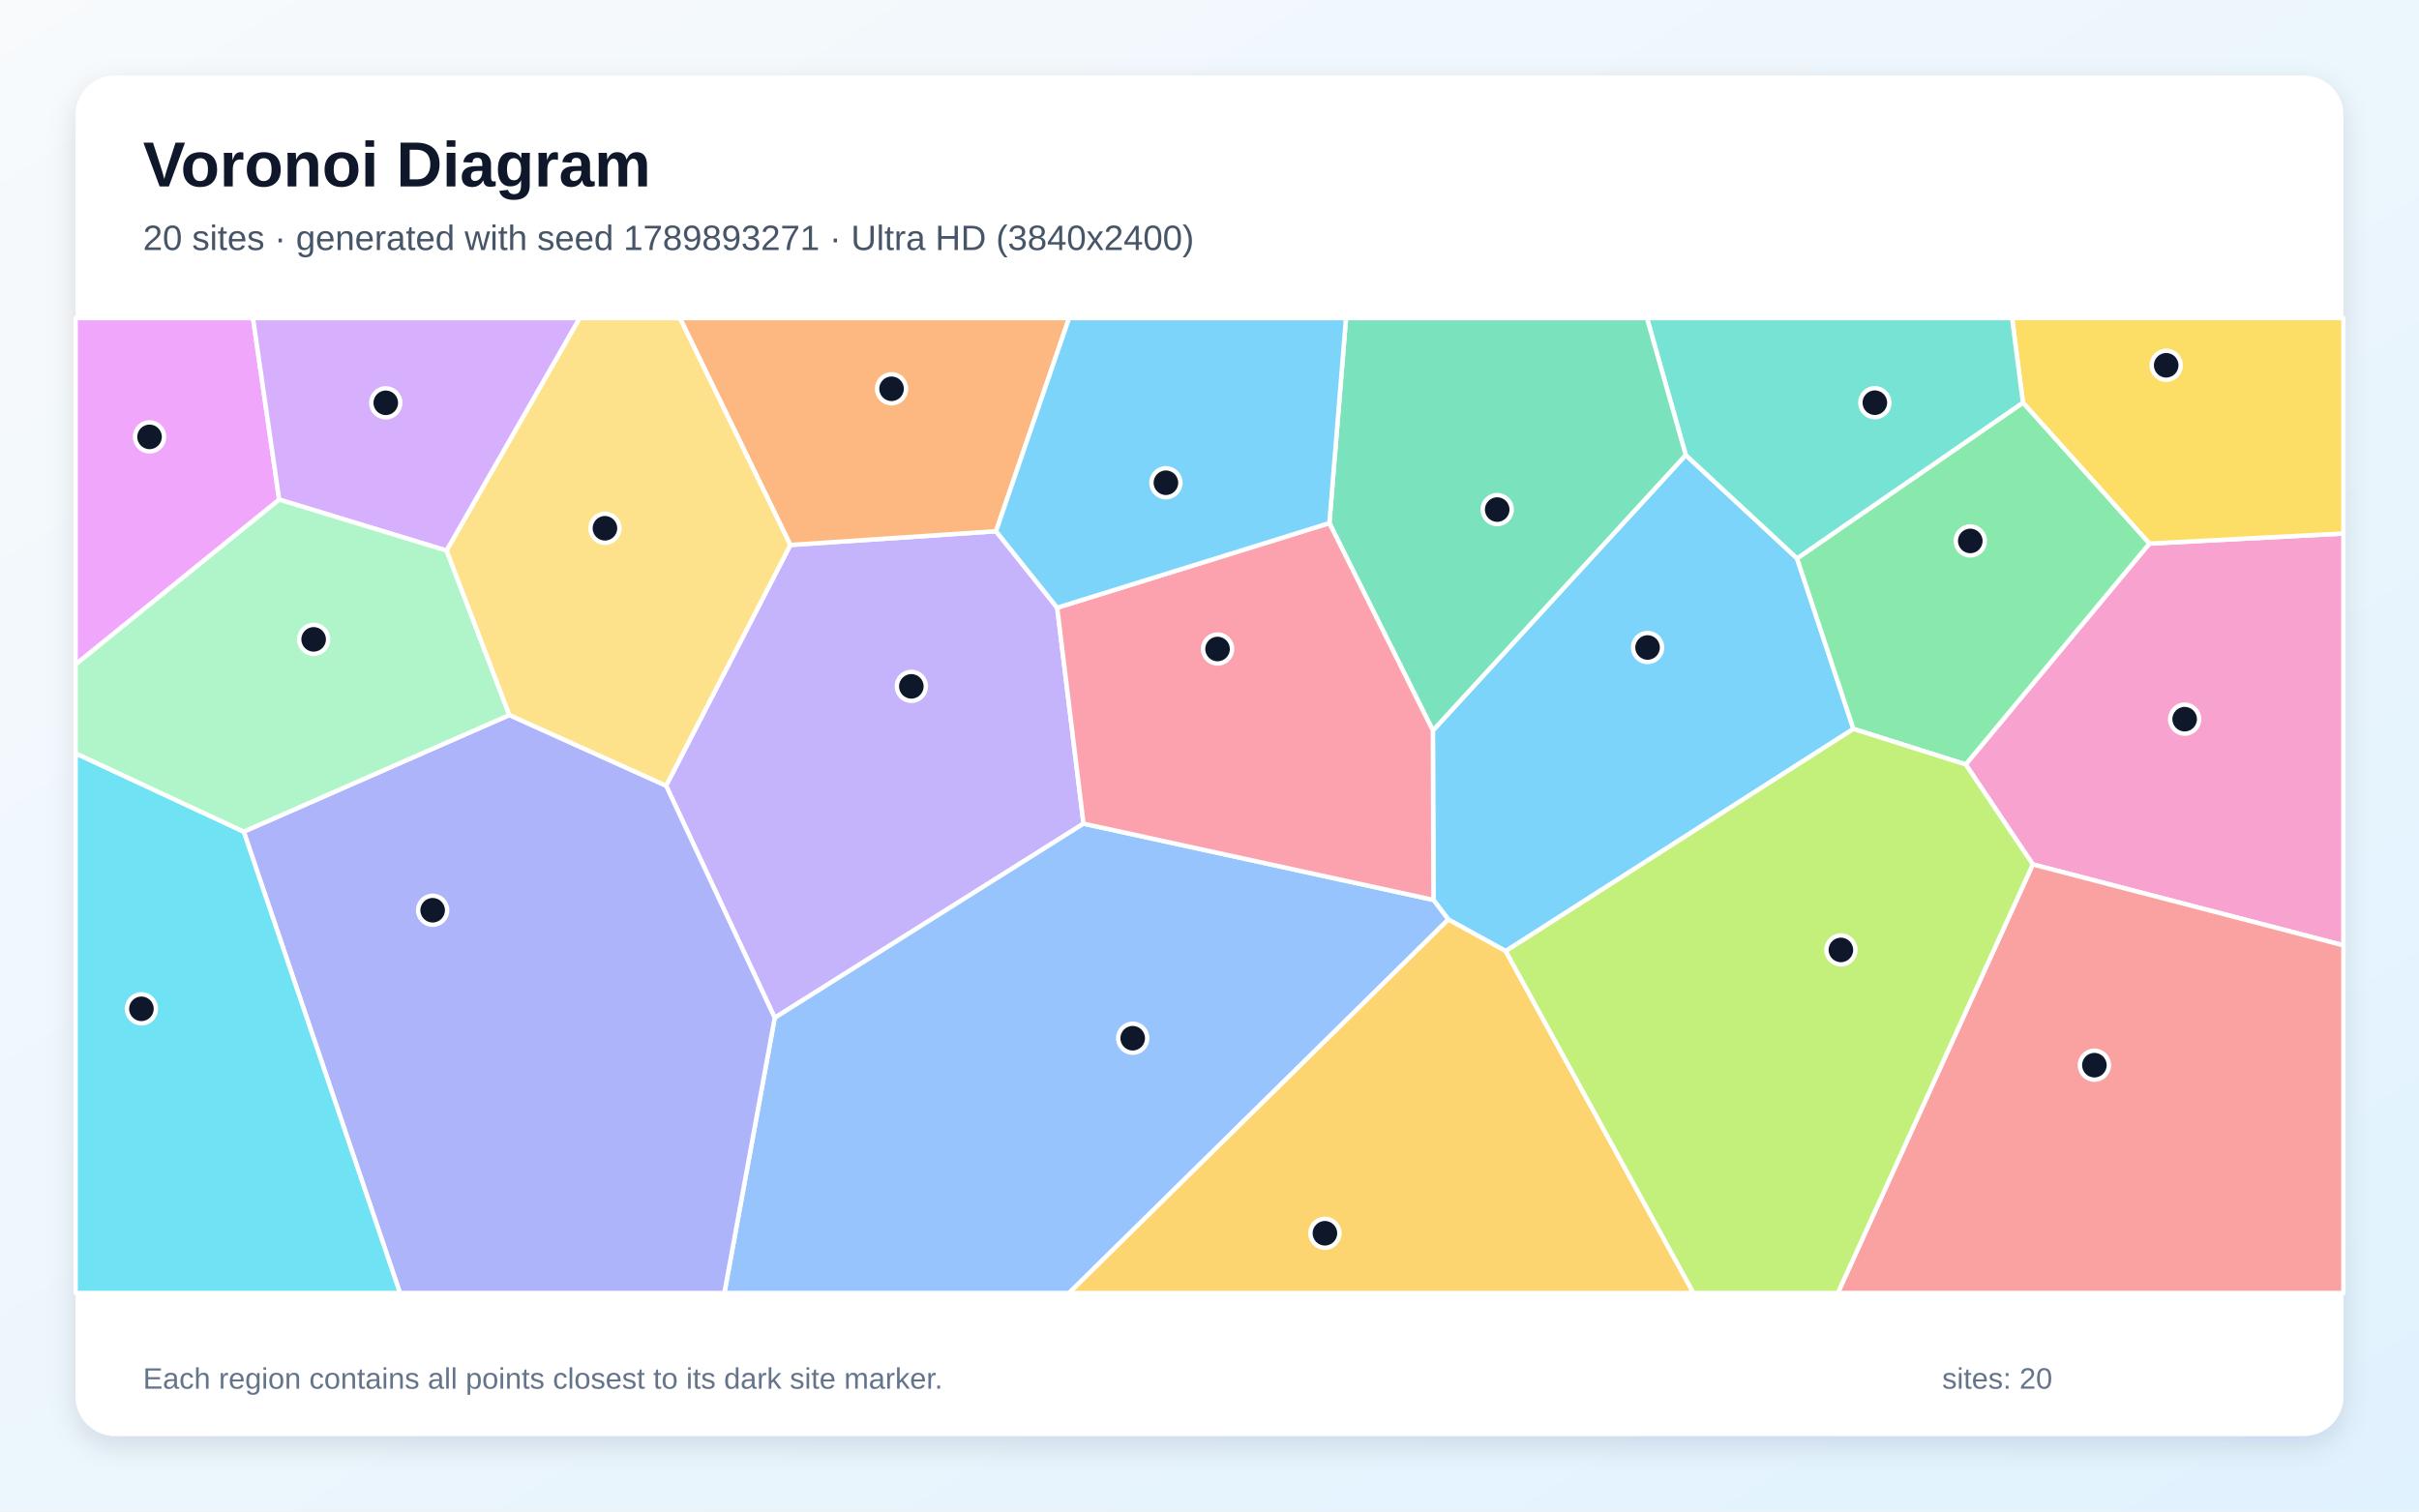
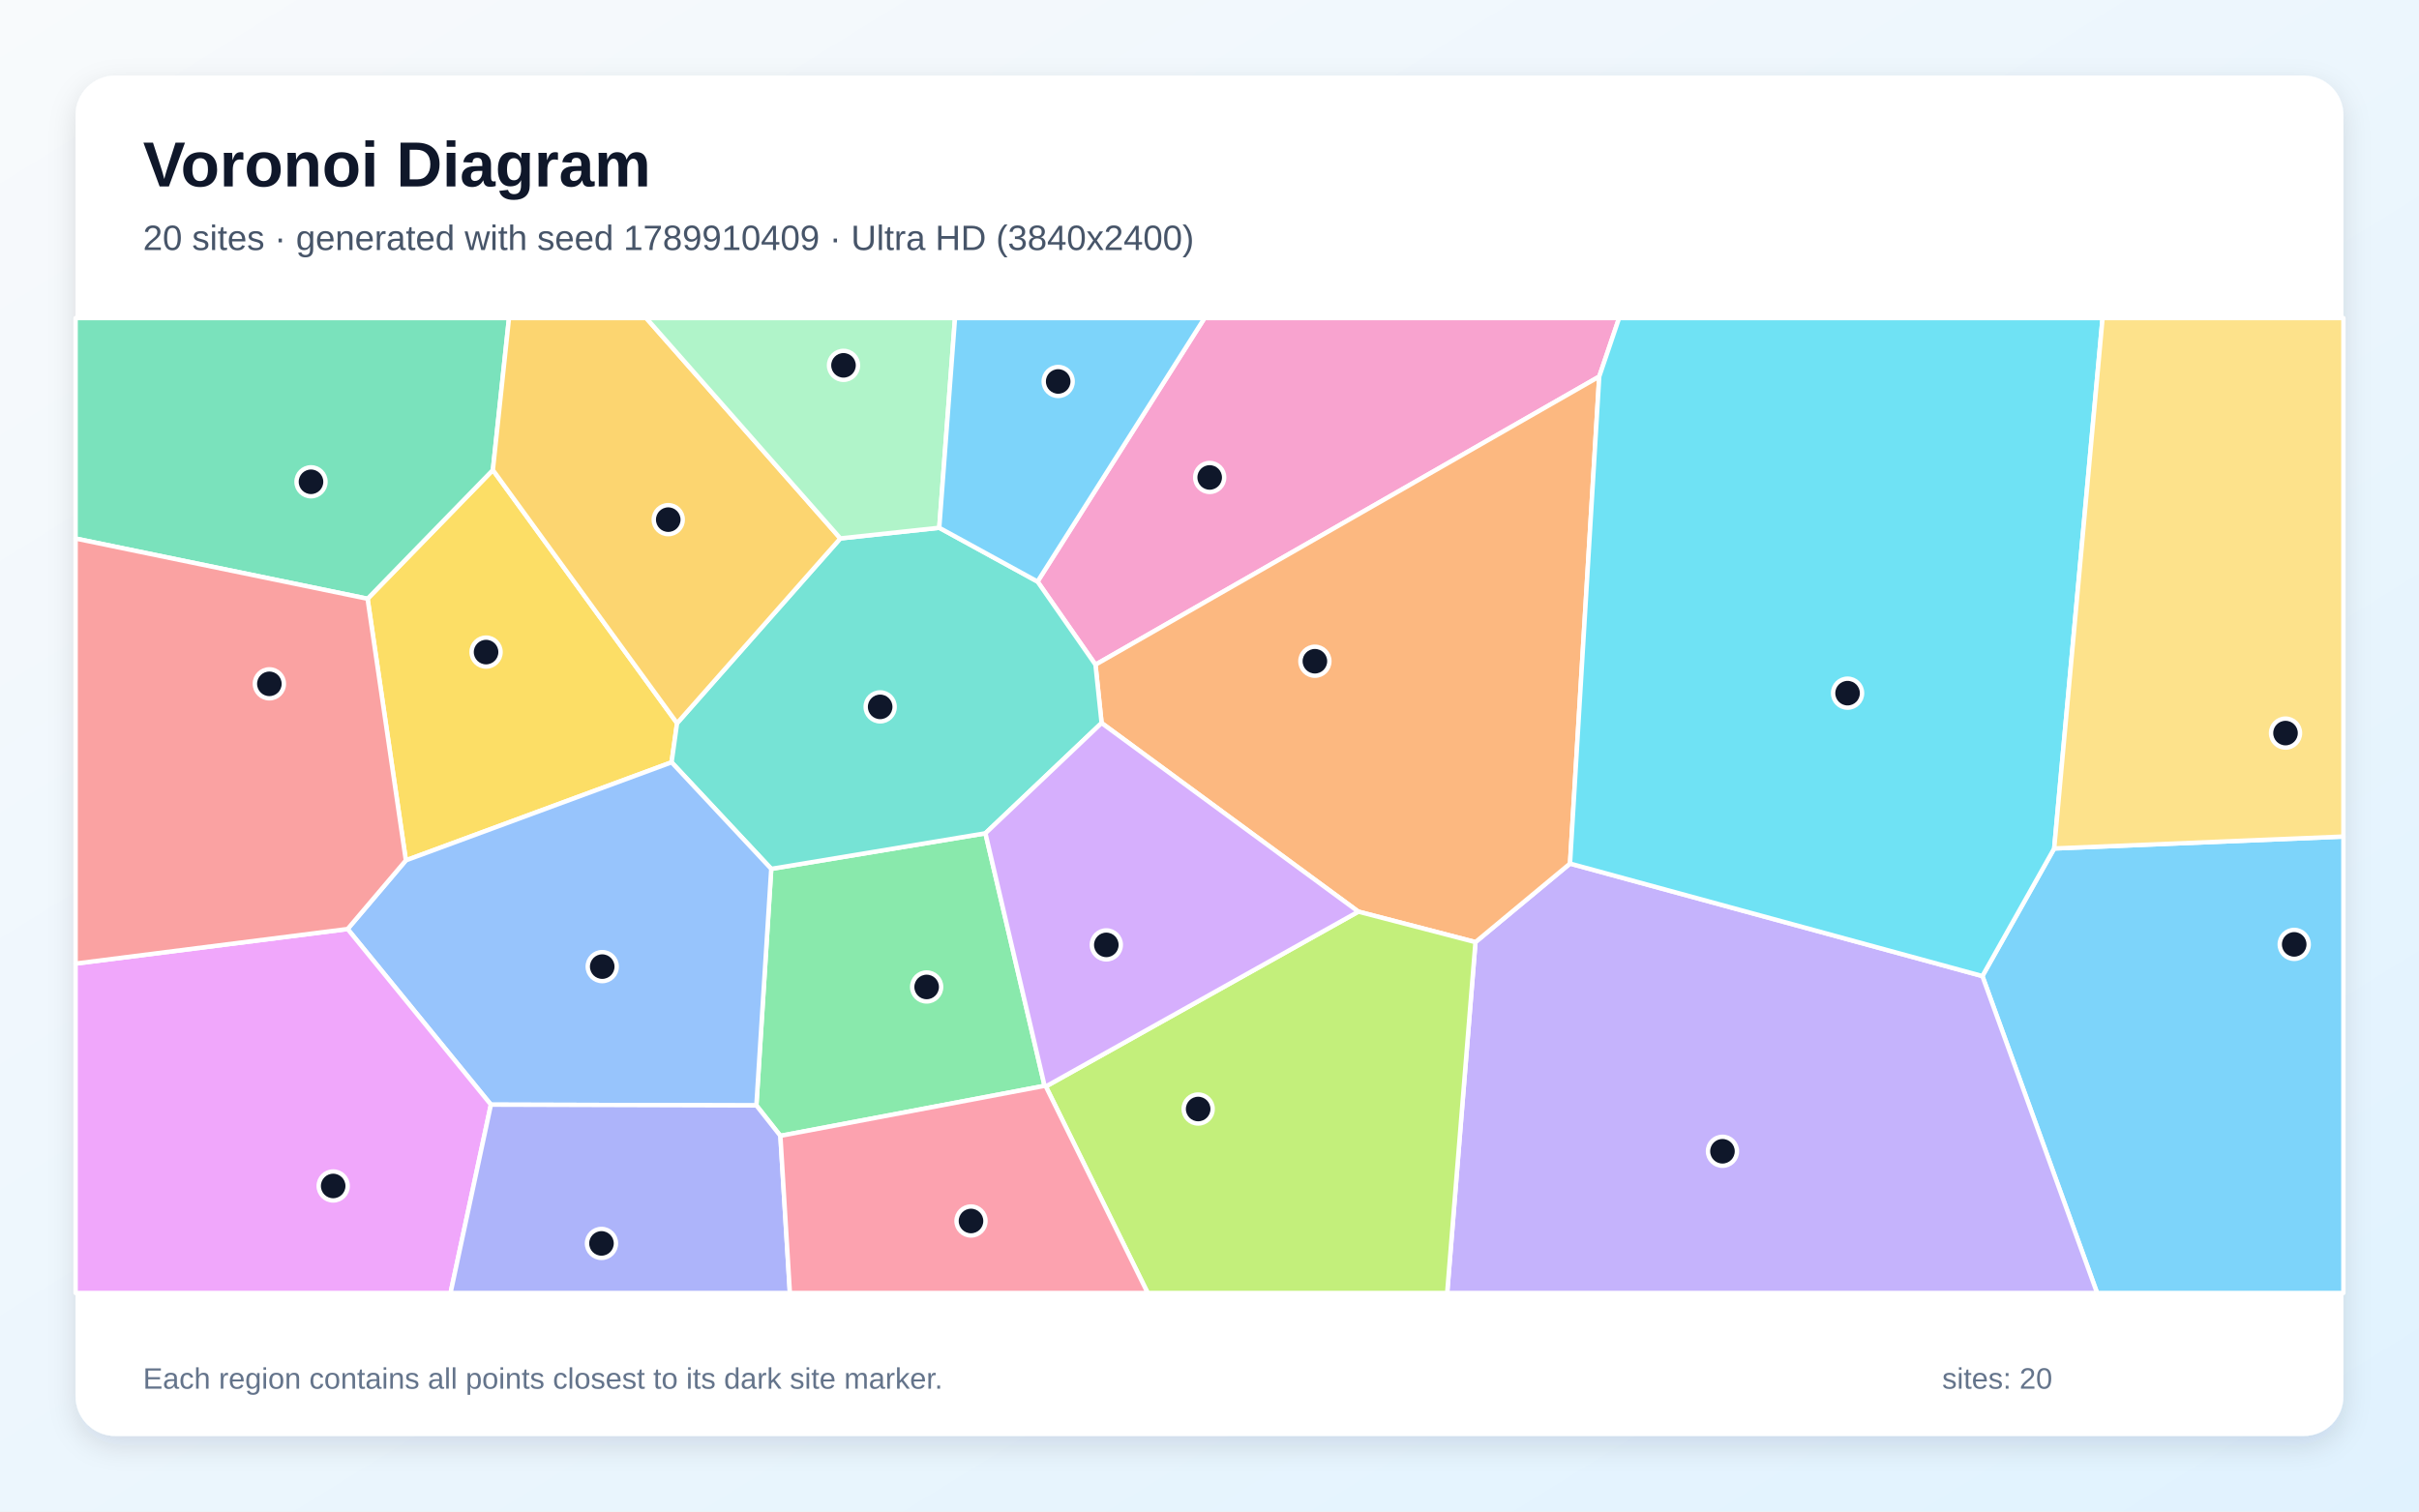
<svg xmlns="http://www.w3.org/2000/svg" width="3840" height="2400" viewBox="0 0 3840 2400" role="img" aria-labelledby="title description">
  <defs>
    <linearGradient id="background" x1="0" y1="0" x2="1" y2="1">
      <stop stop-color="#F8FAFC" />
      <stop offset="1" stop-color="#E0F2FE" />
    </linearGradient>
    <filter id="shadow" x="-5%" y="-5%" width="110%" height="110%">
      <feDropShadow dx="0" dy="15" stdDeviation="22" flood-color="#0F172A" flood-opacity=".12" />
    </filter>
  </defs>
  <rect width="3840" height="2400" fill="url(#background)" />
  <rect x="120" y="120" width="3600" height="2160" rx="63" fill="#FFFFFF" filter="url(#shadow)" />
  <g font-family="Arial, sans-serif">
    <text x="227" y="296" font-size="101" font-weight="700" fill="#0F172A">Voronoi Diagram</text>
-     <text x="227" y="397" font-size="56" fill="#475569">20 sites · generated with seed 1789893271 · Ultra HD (3840x2400)</text>
+     <text x="227" y="397" font-size="56" fill="#475569">20 sites · generated with seed 1789910409 · Ultra HD (3840x2400)</text>
  </g>
  <g stroke="#FFFFFF" stroke-width="7" stroke-linejoin="round">
-     <polygon points="2390.2,1510.2 2299.1,1460.0 2275.5,1428.9 2274.6,1159.9 2676.0,722.5 2852.7,886.6 2942.2,1157.4" fill="#38BDF8" fill-opacity="0.65" />
-     <polygon points="1057.4,1247.5 1254.6,865.3 1581.1,843.5 1678.2,964.9 1720.0,1307.8 1229.8,1616.1" fill="#A78BFA" fill-opacity="0.65" />
-     <polygon points="3226.9,1372.5 3120.4,1213.8 3412.0,863.1 3720.0,847.1 3720.0,1501.0" fill="#F472B6" fill-opacity="0.65" />
-     <polygon points="1581.1,843.5 1254.6,865.3 1079.2,505.0 1697.1,505.0" fill="#FB923C" fill-opacity="0.65" />
-     <polygon points="3412.0,863.1 3211.3,639.3 3194.0,505.0 3720.0,505.0 3720.0,847.1" fill="#FACC15" fill-opacity="0.65" />
-     <polygon points="3211.3,639.3 3412.0,863.1 3120.4,1213.8 2942.2,1157.4 2852.7,886.6" fill="#4ADE80" fill-opacity="0.65" />
-     <polygon points="3211.3,639.3 2852.7,886.6 2676.0,722.5 2614.4,505.0 3194.0,505.0" fill="#2DD4BF" fill-opacity="0.65" />
-     <polygon points="1229.8,1616.1 1720.0,1307.8 2275.5,1428.9 2299.1,1460.0 1697.2,2053.0 1149.9,2053.0" fill="#60A5FA" fill-opacity="0.65" />
-     <polygon points="443.2,793.3 120.0,1055.1 120.0,505.0 401.6,505.0" fill="#E879F9" fill-opacity="0.65" />
-     <polygon points="2110.3,830.6 2136.7,505.0 2614.4,505.0 2676.0,722.5 2274.6,1159.9" fill="#34D399" fill-opacity="0.65" />
-     <polygon points="3226.9,1372.5 3720.0,1501.0 3720.0,2053.0 2917.4,2053.0" fill="#F87171" fill-opacity="0.65" />
-     <polygon points="386.9,1320.5 808.6,1135.3 1057.4,1247.5 1229.8,1616.1 1149.9,2053.0 634.9,2053.0" fill="#818CF8" fill-opacity="0.65" />
-     <polygon points="2299.1,1460.0 2390.2,1510.2 2688.3,2053.0 1697.2,2053.0" fill="#FBBF24" fill-opacity="0.65" />
-     <polygon points="2390.2,1510.2 2942.2,1157.4 3120.4,1213.8 3226.9,1372.5 2917.4,2053.0 2688.3,2053.0" fill="#A3E635" fill-opacity="0.65" />
-     <polygon points="709.0,874.3 443.2,793.3 401.6,505.0 920.4,505.0" fill="#C084FC" fill-opacity="0.65" />
-     <polygon points="1720.0,1307.8 1678.2,964.9 2110.3,830.6 2274.6,1159.9 2275.5,1428.9" fill="#FB7185" fill-opacity="0.65" />
-     <polygon points="120.0,1196.1 386.9,1320.5 634.9,2053.0 120.0,2053.0" fill="#22D3EE" fill-opacity="0.65" />
-     <polygon points="808.6,1135.3 386.9,1320.5 120.0,1196.1 120.0,1055.1 443.2,793.3 709.0,874.3" fill="#86EFAC" fill-opacity="0.65" />
-     <polygon points="808.6,1135.3 709.0,874.3 920.4,505.0 1079.2,505.0 1254.6,865.3 1057.4,1247.5" fill="#FCD34D" fill-opacity="0.65" />
-     <polygon points="2110.3,830.6 1678.2,964.9 1581.1,843.5 1697.1,505.0 2136.7,505.0" fill="#38BDF8" fill-opacity="0.65" />
+     <polygon points="3146.9,1549.8 3260.9,1347.2 3720.0,1328.3 3720.0,2053.0 3329.0,2053.0" fill="#38BDF8" fill-opacity="0.65" />
+     <polygon points="2342.2,1495.9 2492.3,1371.2 3146.9,1549.8 3329.0,2053.0 2297.3,2053.0" fill="#A78BFA" fill-opacity="0.65" />
+     <polygon points="2538.7,597.9 1739.0,1055.4 1647.0,923.4 1912.1,505.0 2570.2,505.0" fill="#F472B6" fill-opacity="0.65" />
+     <polygon points="2156.3,1447.5 1748.7,1148.0 1739.0,1055.4 2538.7,597.9 2492.3,1371.2 2342.2,1495.9" fill="#FB923C" fill-opacity="0.65" />
+     <polygon points="644.3,1366.1 583.5,950.7 782.4,746.3 1074.8,1148.3 1066.1,1210.4" fill="#FACC15" fill-opacity="0.65" />
+     <polygon points="1238.8,1803.5 1200.7,1755.2 1224.3,1379.6 1564.3,1323.1 1658.2,1724.1" fill="#4ADE80" fill-opacity="0.65" />
+     <polygon points="1564.3,1323.1 1224.3,1379.6 1066.1,1210.4 1074.8,1148.3 1334.0,854.9 1491.0,838.0 1647.0,923.4 1739.0,1055.4 1748.7,1148.0" fill="#2DD4BF" fill-opacity="0.65" />
+     <polygon points="779.3,1754.0 551.8,1475.1 644.3,1366.1 1066.1,1210.4 1224.3,1379.6 1200.7,1755.2" fill="#60A5FA" fill-opacity="0.65" />
+     <polygon points="120.0,1530.0 551.8,1475.1 779.3,1754.0 715.2,2053.0 120.0,2053.0" fill="#E879F9" fill-opacity="0.65" />
+     <polygon points="782.4,746.3 583.5,950.7 120.0,855.1 120.0,505.0 808.0,505.0" fill="#34D399" fill-opacity="0.65" />
+     <polygon points="551.8,1475.1 120.0,1530.0 120.0,855.1 583.5,950.7 644.3,1366.1" fill="#F87171" fill-opacity="0.65" />
+     <polygon points="779.3,1754.0 1200.7,1755.2 1238.8,1803.5 1253.9,2053.0 715.2,2053.0" fill="#818CF8" fill-opacity="0.65" />
+     <polygon points="1334.0,854.9 1074.8,1148.3 782.4,746.3 808.0,505.0 1025.8,505.0" fill="#FBBF24" fill-opacity="0.65" />
+     <polygon points="1660.2,1725.1 2156.3,1447.5 2342.2,1495.9 2297.3,2053.0 1821.9,2053.0" fill="#A3E635" fill-opacity="0.65" />
+     <polygon points="1660.2,1725.1 1658.2,1724.1 1564.3,1323.1 1748.7,1148.0 2156.3,1447.5" fill="#C084FC" fill-opacity="0.65" />
+     <polygon points="1238.8,1803.5 1658.2,1724.1 1660.2,1725.1 1821.9,2053.0 1253.9,2053.0" fill="#FB7185" fill-opacity="0.65" />
+     <polygon points="2492.3,1371.2 2538.7,597.9 2570.2,505.0 3337.7,505.0 3260.9,1347.2 3146.9,1549.8" fill="#22D3EE" fill-opacity="0.65" />
+     <polygon points="1491.0,838.0 1334.0,854.9 1025.8,505.0 1516.0,505.0" fill="#86EFAC" fill-opacity="0.65" />
+     <polygon points="3260.9,1347.2 3337.7,505.0 3720.0,505.0 3720.0,1328.3" fill="#FCD34D" fill-opacity="0.65" />
+     <polygon points="1491.0,838.0 1516.0,505.0 1912.1,505.0 1647.0,923.4" fill="#38BDF8" fill-opacity="0.65" />
  </g>
  <g>
-     <circle cx="2615.4" cy="1028.1" r="23" fill="#0F172A" stroke="#FFFFFF" stroke-width="7" />
-     <circle cx="1446.7" cy="1089.8" r="23" fill="#0F172A" stroke="#FFFFFF" stroke-width="7" />
-     <circle cx="3468.0" cy="1141.9" r="23" fill="#0F172A" stroke="#FFFFFF" stroke-width="7" />
-     <circle cx="1415.3" cy="617.3" r="23" fill="#0F172A" stroke="#FFFFFF" stroke-width="7" />
-     <circle cx="3438.7" cy="580.0" r="23" fill="#0F172A" stroke="#FFFFFF" stroke-width="7" />
-     <circle cx="3127.7" cy="858.9" r="23" fill="#0F172A" stroke="#FFFFFF" stroke-width="7" />
-     <circle cx="2976.2" cy="639.4" r="23" fill="#0F172A" stroke="#FFFFFF" stroke-width="7" />
-     <circle cx="1798.1" cy="1648.5" r="23" fill="#0F172A" stroke="#FFFFFF" stroke-width="7" />
-     <circle cx="237.4" cy="693.7" r="23" fill="#0F172A" stroke="#FFFFFF" stroke-width="7" />
-     <circle cx="2376.7" cy="809.1" r="23" fill="#0F172A" stroke="#FFFFFF" stroke-width="7" />
-     <circle cx="3324.7" cy="1691.3" r="23" fill="#0F172A" stroke="#FFFFFF" stroke-width="7" />
-     <circle cx="686.8" cy="1445.3" r="23" fill="#0F172A" stroke="#FFFFFF" stroke-width="7" />
-     <circle cx="2103.2" cy="1958.2" r="23" fill="#0F172A" stroke="#FFFFFF" stroke-width="7" />
-     <circle cx="2922.3" cy="1508.3" r="23" fill="#0F172A" stroke="#FFFFFF" stroke-width="7" />
-     <circle cx="612.4" cy="639.6" r="23" fill="#0F172A" stroke="#FFFFFF" stroke-width="7" />
-     <circle cx="1932.8" cy="1030.5" r="23" fill="#0F172A" stroke="#FFFFFF" stroke-width="7" />
-     <circle cx="224.5" cy="1601.8" r="23" fill="#0F172A" stroke="#FFFFFF" stroke-width="7" />
-     <circle cx="497.9" cy="1015.2" r="23" fill="#0F172A" stroke="#FFFFFF" stroke-width="7" />
-     <circle cx="960.3" cy="838.8" r="23" fill="#0F172A" stroke="#FFFFFF" stroke-width="7" />
-     <circle cx="1850.8" cy="766.5" r="23" fill="#0F172A" stroke="#FFFFFF" stroke-width="7" />
+     <circle cx="3641.9" cy="1499.5" r="23" fill="#0F172A" stroke="#FFFFFF" stroke-width="7" />
+     <circle cx="2734.3" cy="1828.0" r="23" fill="#0F172A" stroke="#FFFFFF" stroke-width="7" />
+     <circle cx="1920.3" cy="758.1" r="23" fill="#0F172A" stroke="#FFFFFF" stroke-width="7" />
+     <circle cx="2087.3" cy="1049.9" r="23" fill="#0F172A" stroke="#FFFFFF" stroke-width="7" />
+     <circle cx="771.6" cy="1035.4" r="23" fill="#0F172A" stroke="#FFFFFF" stroke-width="7" />
+     <circle cx="1471.0" cy="1567.1" r="23" fill="#0F172A" stroke="#FFFFFF" stroke-width="7" />
+     <circle cx="1397.2" cy="1122.4" r="23" fill="#0F172A" stroke="#FFFFFF" stroke-width="7" />
+     <circle cx="956.0" cy="1534.8" r="23" fill="#0F172A" stroke="#FFFFFF" stroke-width="7" />
+     <circle cx="528.9" cy="1883.1" r="23" fill="#0F172A" stroke="#FFFFFF" stroke-width="7" />
+     <circle cx="493.7" cy="765.0" r="23" fill="#0F172A" stroke="#FFFFFF" stroke-width="7" />
+     <circle cx="427.6" cy="1085.8" r="23" fill="#0F172A" stroke="#FFFFFF" stroke-width="7" />
+     <circle cx="954.8" cy="1974.3" r="23" fill="#0F172A" stroke="#FFFFFF" stroke-width="7" />
+     <circle cx="1060.8" cy="825.1" r="23" fill="#0F172A" stroke="#FFFFFF" stroke-width="7" />
+     <circle cx="1902.0" cy="1760.9" r="23" fill="#0F172A" stroke="#FFFFFF" stroke-width="7" />
+     <circle cx="1756.2" cy="1500.3" r="23" fill="#0F172A" stroke="#FFFFFF" stroke-width="7" />
+     <circle cx="1541.4" cy="1938.7" r="23" fill="#0F172A" stroke="#FFFFFF" stroke-width="7" />
+     <circle cx="2932.9" cy="1100.6" r="23" fill="#0F172A" stroke="#FFFFFF" stroke-width="7" />
+     <circle cx="1339.0" cy="580.1" r="23" fill="#0F172A" stroke="#FFFFFF" stroke-width="7" />
+     <circle cx="3628.1" cy="1164.0" r="23" fill="#0F172A" stroke="#FFFFFF" stroke-width="7" />
+     <circle cx="1679.8" cy="605.7" r="23" fill="#0F172A" stroke="#FFFFFF" stroke-width="7" />
  </g>
  <g font-family="Arial, sans-serif" font-size="47" fill="#64748B">
    <text x="227" y="2205">Each region contains all points closest to its dark site marker.</text>
    <text x="3083" y="2205">sites: 20</text>
  </g>
</svg>
